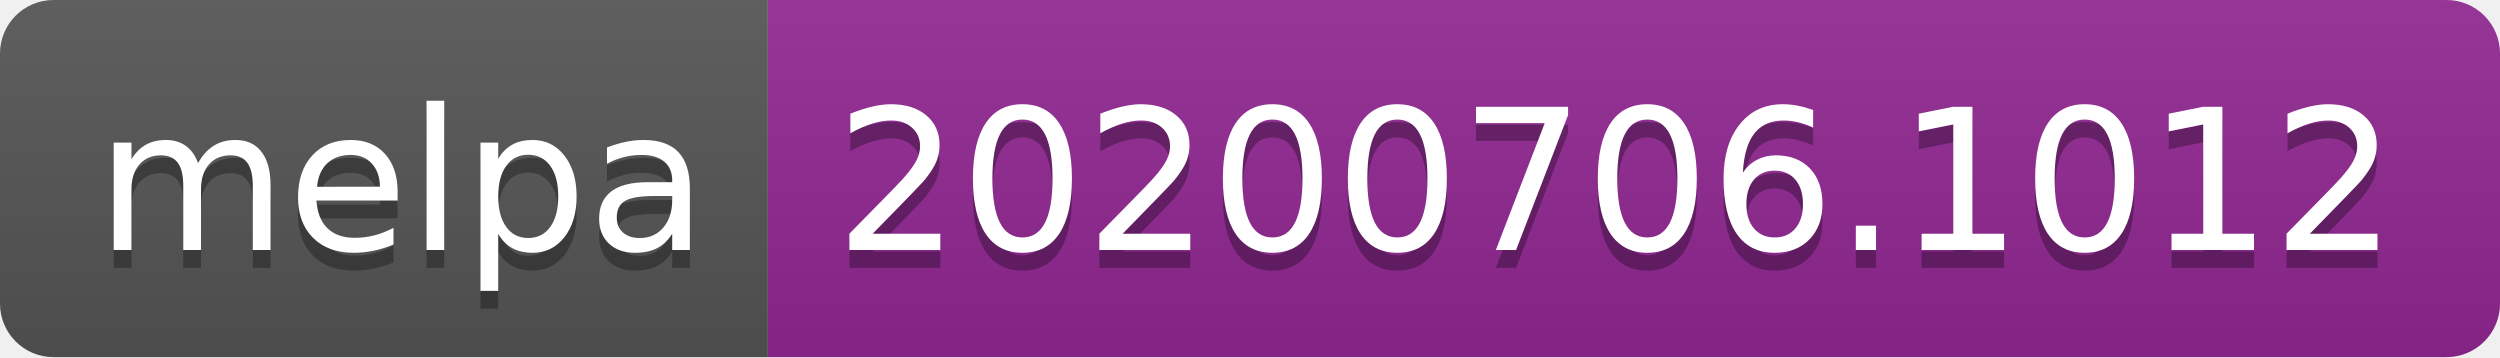
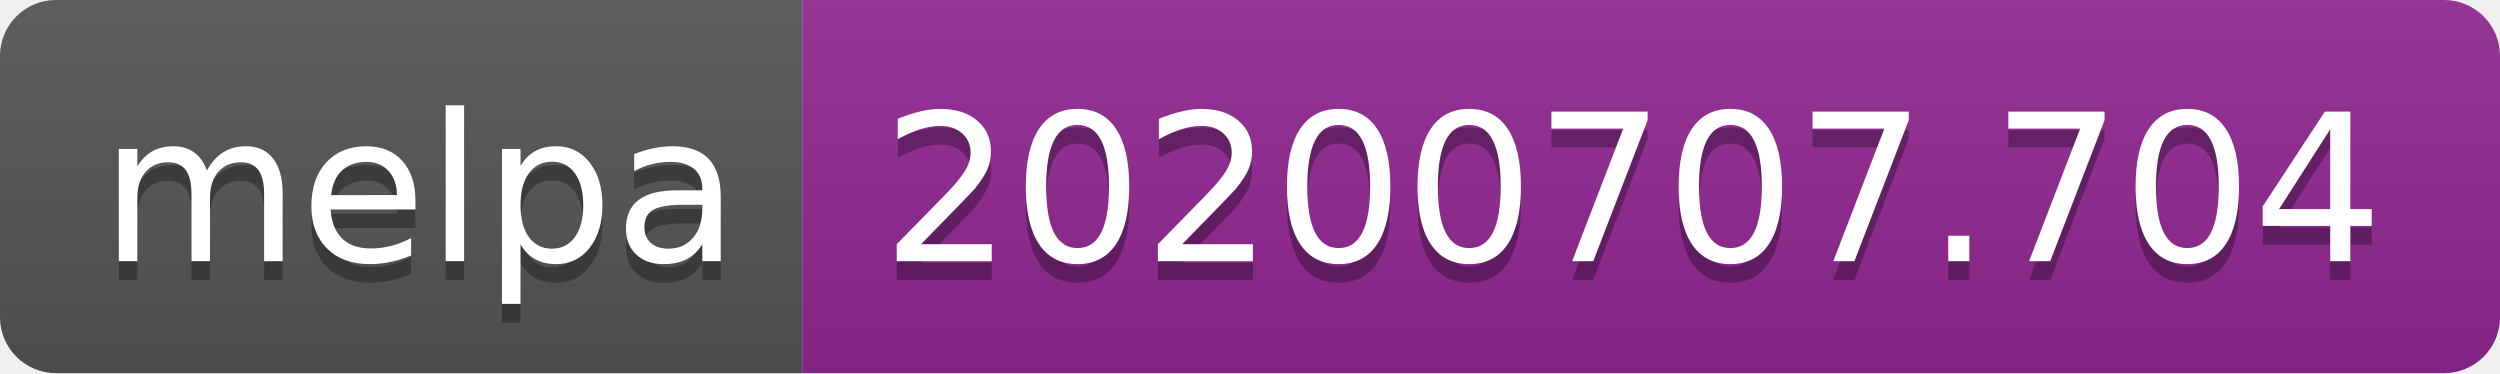
- <svg xmlns="http://www.w3.org/2000/svg" width="140" height="20">
+ <svg xmlns="http://www.w3.org/2000/svg" width="134" height="20">
  <linearGradient id="s" x2="0" y2="100%">
    <stop offset="0" stop-color="#bbb" stop-opacity=".1" />
    <stop offset="1" stop-opacity=".1" />
  </linearGradient>
  <clipPath id="r">
-     <rect width="140" height="20" rx="3" fill="#fff" />
+     <rect width="134" height="20" rx="3" fill="#fff" />
  </clipPath>
  <g clip-path="url(#r)">
    <rect width="43" height="20" fill="#555" />
-     <rect x="43" width="97" height="20" fill="#922793" />
-     <rect width="140" height="20" fill="url(#s)" />
+     <rect x="43" width="91" height="20" fill="#922793" />
+     <rect width="134" height="20" fill="url(#s)" />
  </g>
  <g fill="#fff" text-anchor="middle" font-family="Verdana,Geneva,DejaVu Sans,sans-serif" text-rendering="geometricPrecision" font-size="110">
    <text x="225" y="150" fill="#010101" fill-opacity=".3" transform="scale(.1)" textLength="330">melpa</text>
    <text x="225" y="140" transform="scale(.1)" textLength="330">melpa</text>
-     <text x="905" y="150" fill="#010101" fill-opacity=".3" transform="scale(.1)" textLength="870">20200706.1012</text>
-     <text x="905" y="140" transform="scale(.1)" textLength="870">20200706.1012</text>
+     <text x="875" y="150" fill="#010101" fill-opacity=".3" transform="scale(.1)" textLength="810">20200707.704</text>
+     <text x="875" y="140" transform="scale(.1)" textLength="810">20200707.704</text>
  </g>
</svg>
